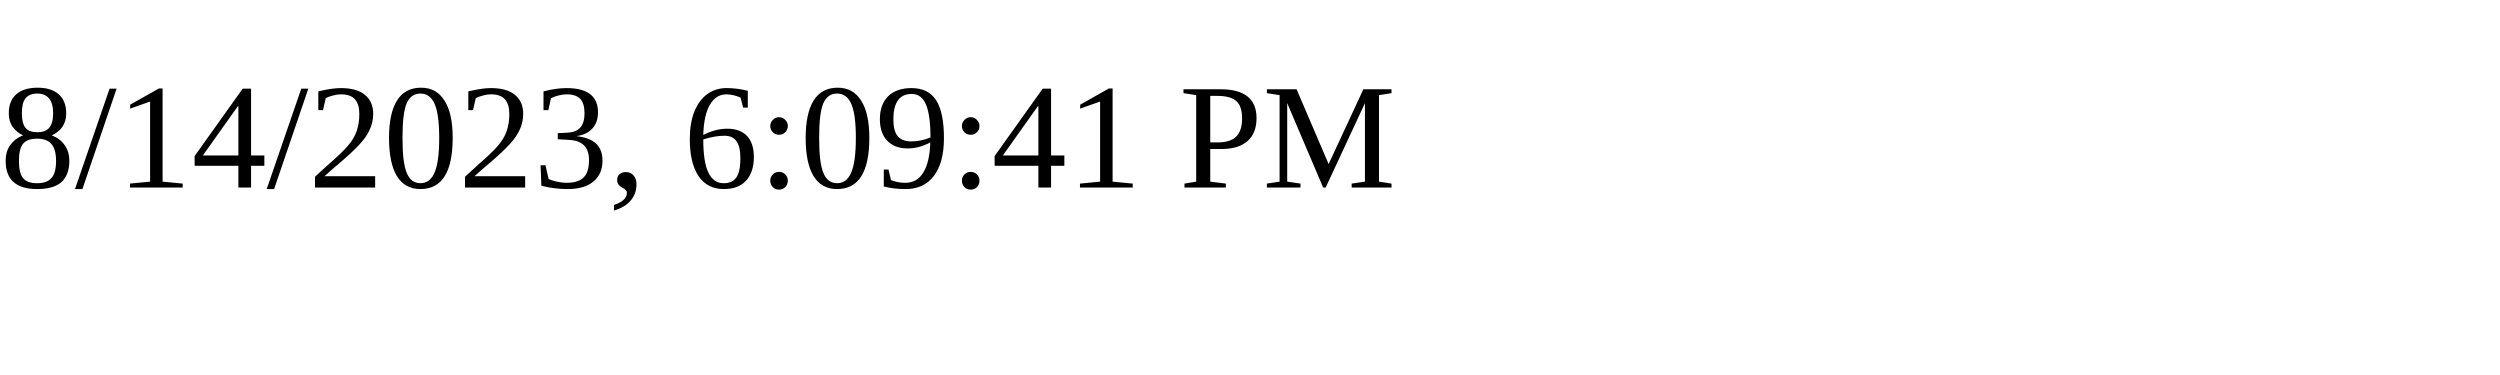
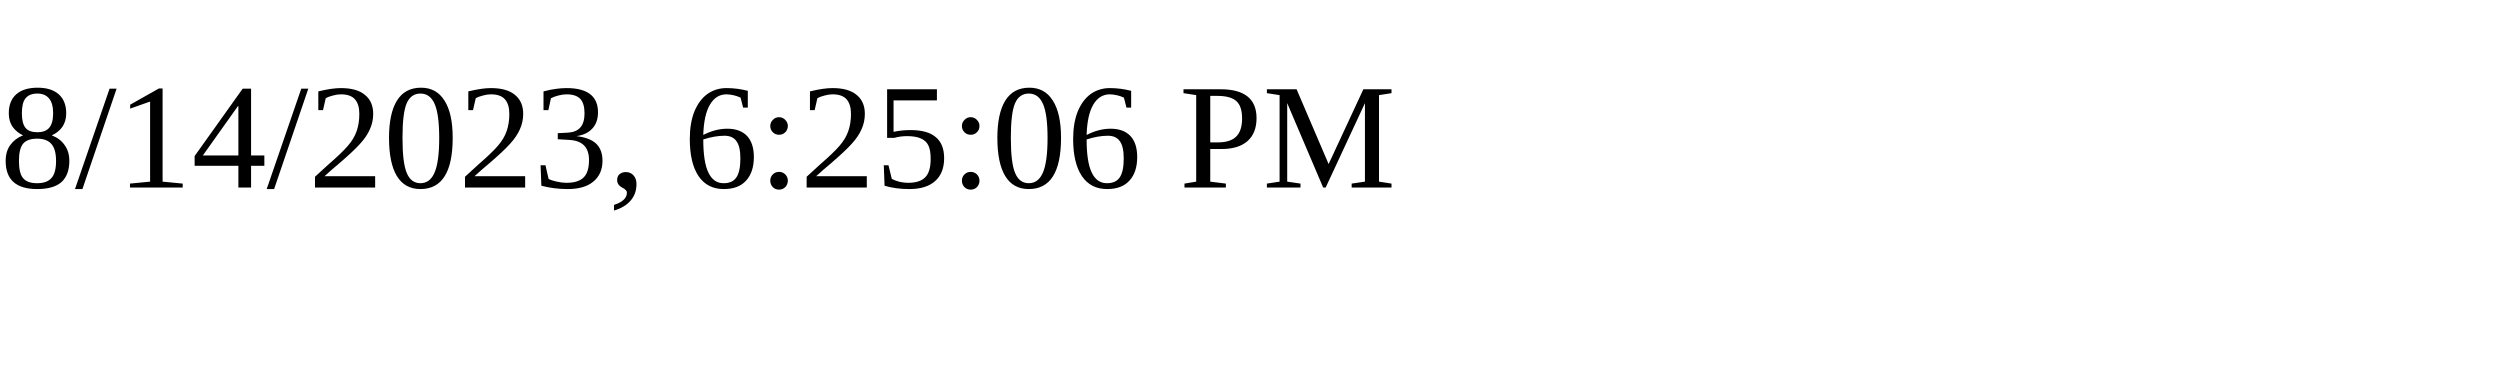
<svg xmlns="http://www.w3.org/2000/svg" height="30" width="200">
-   <text x="0" y="15">8/14/2023, 6:09:41 PM</text>
+   <text x="0" y="15">8/14/2023, 6:25:06 PM</text>
</svg>
